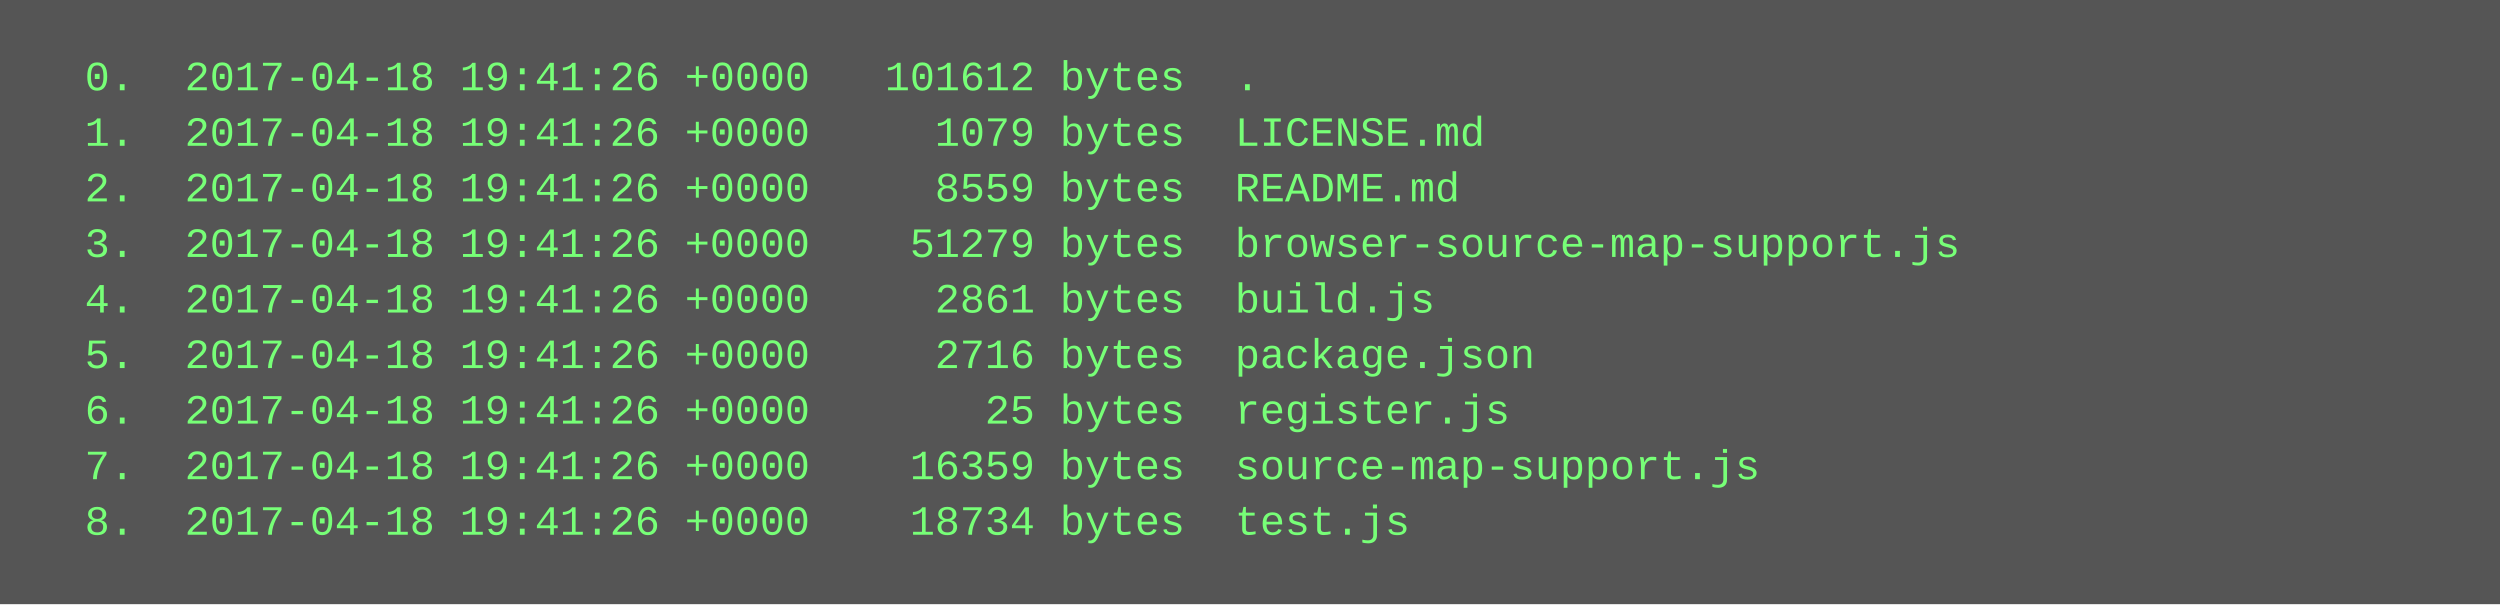
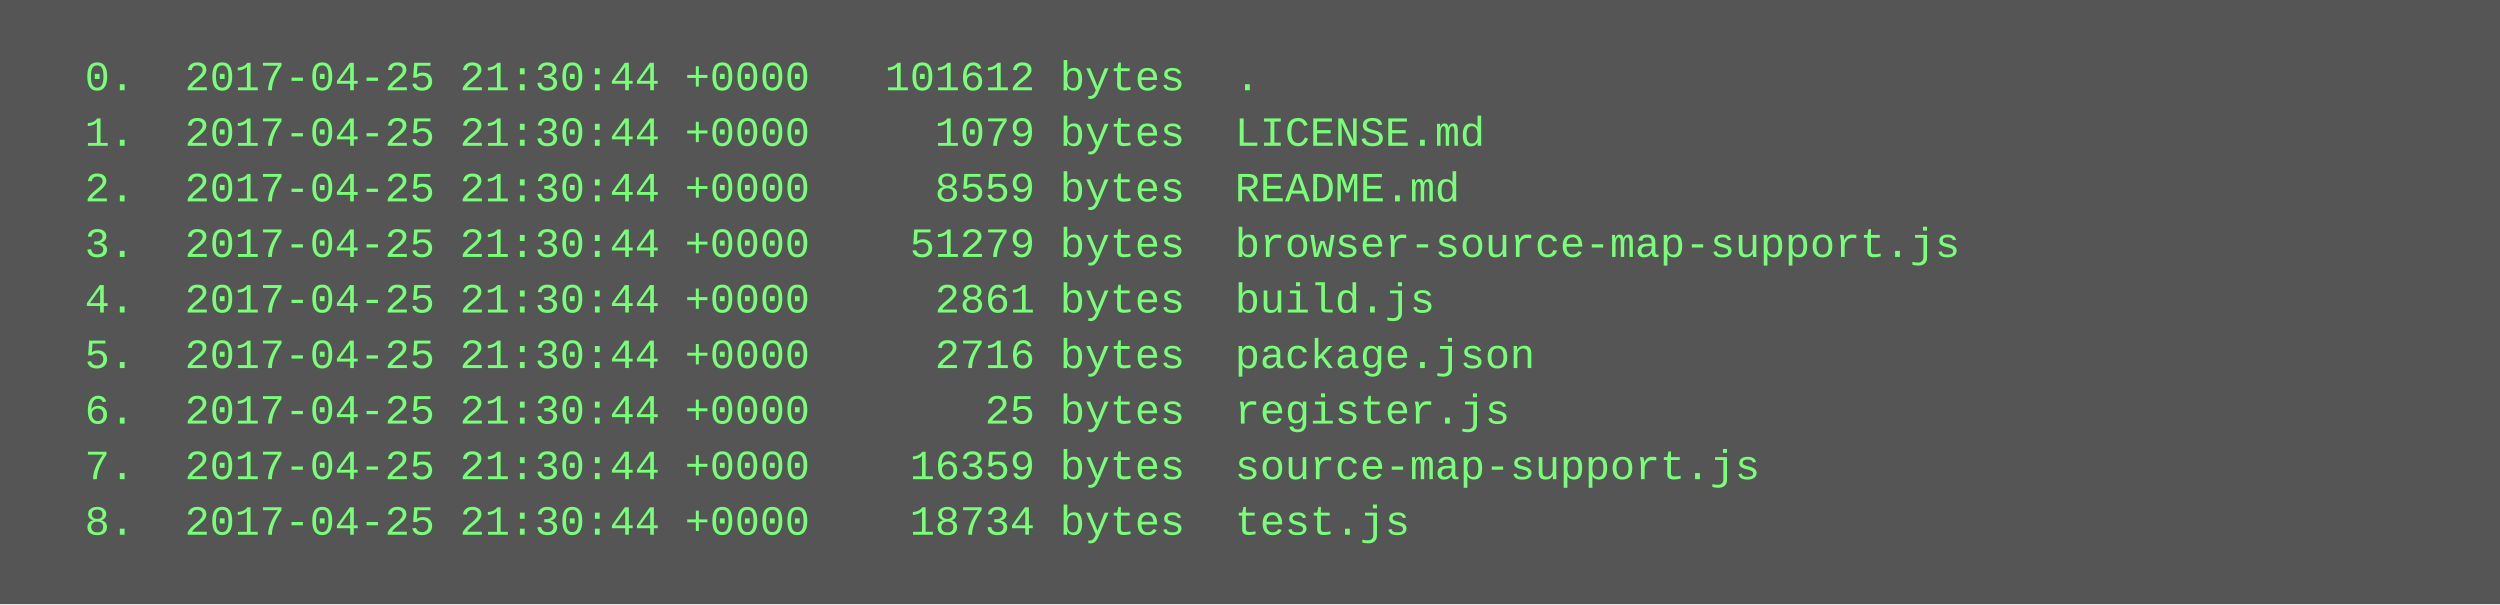
<svg xmlns="http://www.w3.org/2000/svg" height="174" width="720">
  <rect height="174" fill="#555" width="720" />
  <text fill="#7f7" font-family="Courier New" font-size="12" xml:space="preserve">
-     <tspan x="10" y="26">  0.  2017-04-18 19:41:26 +0000   101612 bytes  .</tspan>
-     <tspan x="10" y="42">  1.  2017-04-18 19:41:26 +0000     1079 bytes  LICENSE.md</tspan>
-     <tspan x="10" y="58">  2.  2017-04-18 19:41:26 +0000     8559 bytes  README.md</tspan>
-     <tspan x="10" y="74">  3.  2017-04-18 19:41:26 +0000    51279 bytes  browser-source-map-support.js</tspan>
-     <tspan x="10" y="90">  4.  2017-04-18 19:41:26 +0000     2861 bytes  build.js</tspan>
-     <tspan x="10" y="106">  5.  2017-04-18 19:41:26 +0000     2716 bytes  package.json</tspan>
-     <tspan x="10" y="122">  6.  2017-04-18 19:41:26 +0000       25 bytes  register.js</tspan>
-     <tspan x="10" y="138">  7.  2017-04-18 19:41:26 +0000    16359 bytes  source-map-support.js</tspan>
-     <tspan x="10" y="154">  8.  2017-04-18 19:41:26 +0000    18734 bytes  test.js</tspan>
+     <tspan x="10" y="26">  0.  2017-04-25 21:30:44 +0000   101612 bytes  .</tspan>
+     <tspan x="10" y="42">  1.  2017-04-25 21:30:44 +0000     1079 bytes  LICENSE.md</tspan>
+     <tspan x="10" y="58">  2.  2017-04-25 21:30:44 +0000     8559 bytes  README.md</tspan>
+     <tspan x="10" y="74">  3.  2017-04-25 21:30:44 +0000    51279 bytes  browser-source-map-support.js</tspan>
+     <tspan x="10" y="90">  4.  2017-04-25 21:30:44 +0000     2861 bytes  build.js</tspan>
+     <tspan x="10" y="106">  5.  2017-04-25 21:30:44 +0000     2716 bytes  package.json</tspan>
+     <tspan x="10" y="122">  6.  2017-04-25 21:30:44 +0000       25 bytes  register.js</tspan>
+     <tspan x="10" y="138">  7.  2017-04-25 21:30:44 +0000    16359 bytes  source-map-support.js</tspan>
+     <tspan x="10" y="154">  8.  2017-04-25 21:30:44 +0000    18734 bytes  test.js</tspan>
  </text>
</svg>
